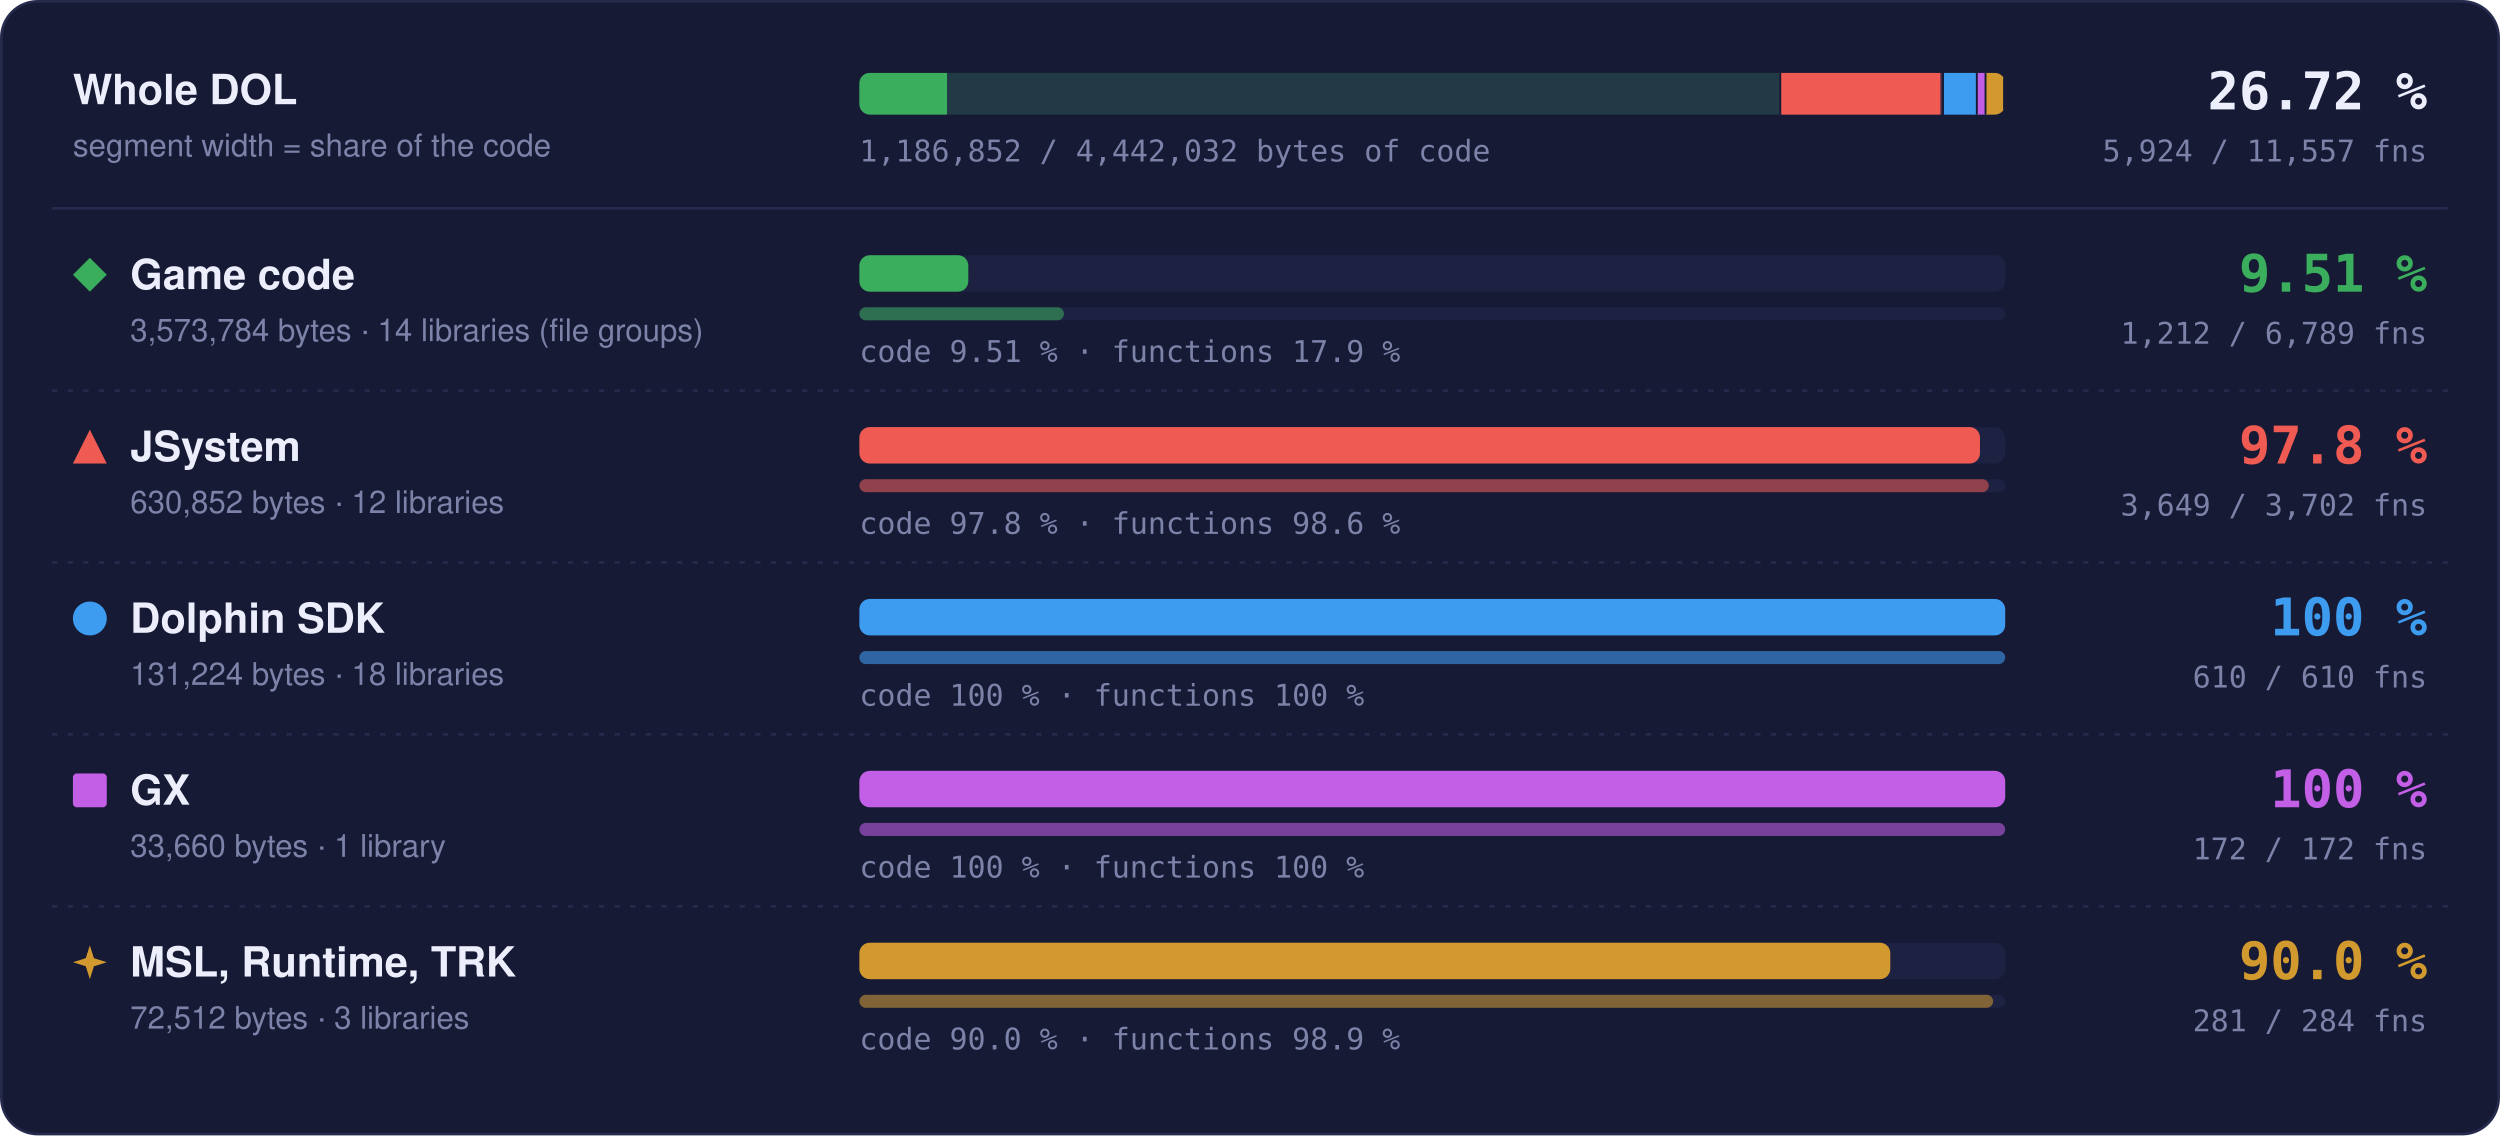
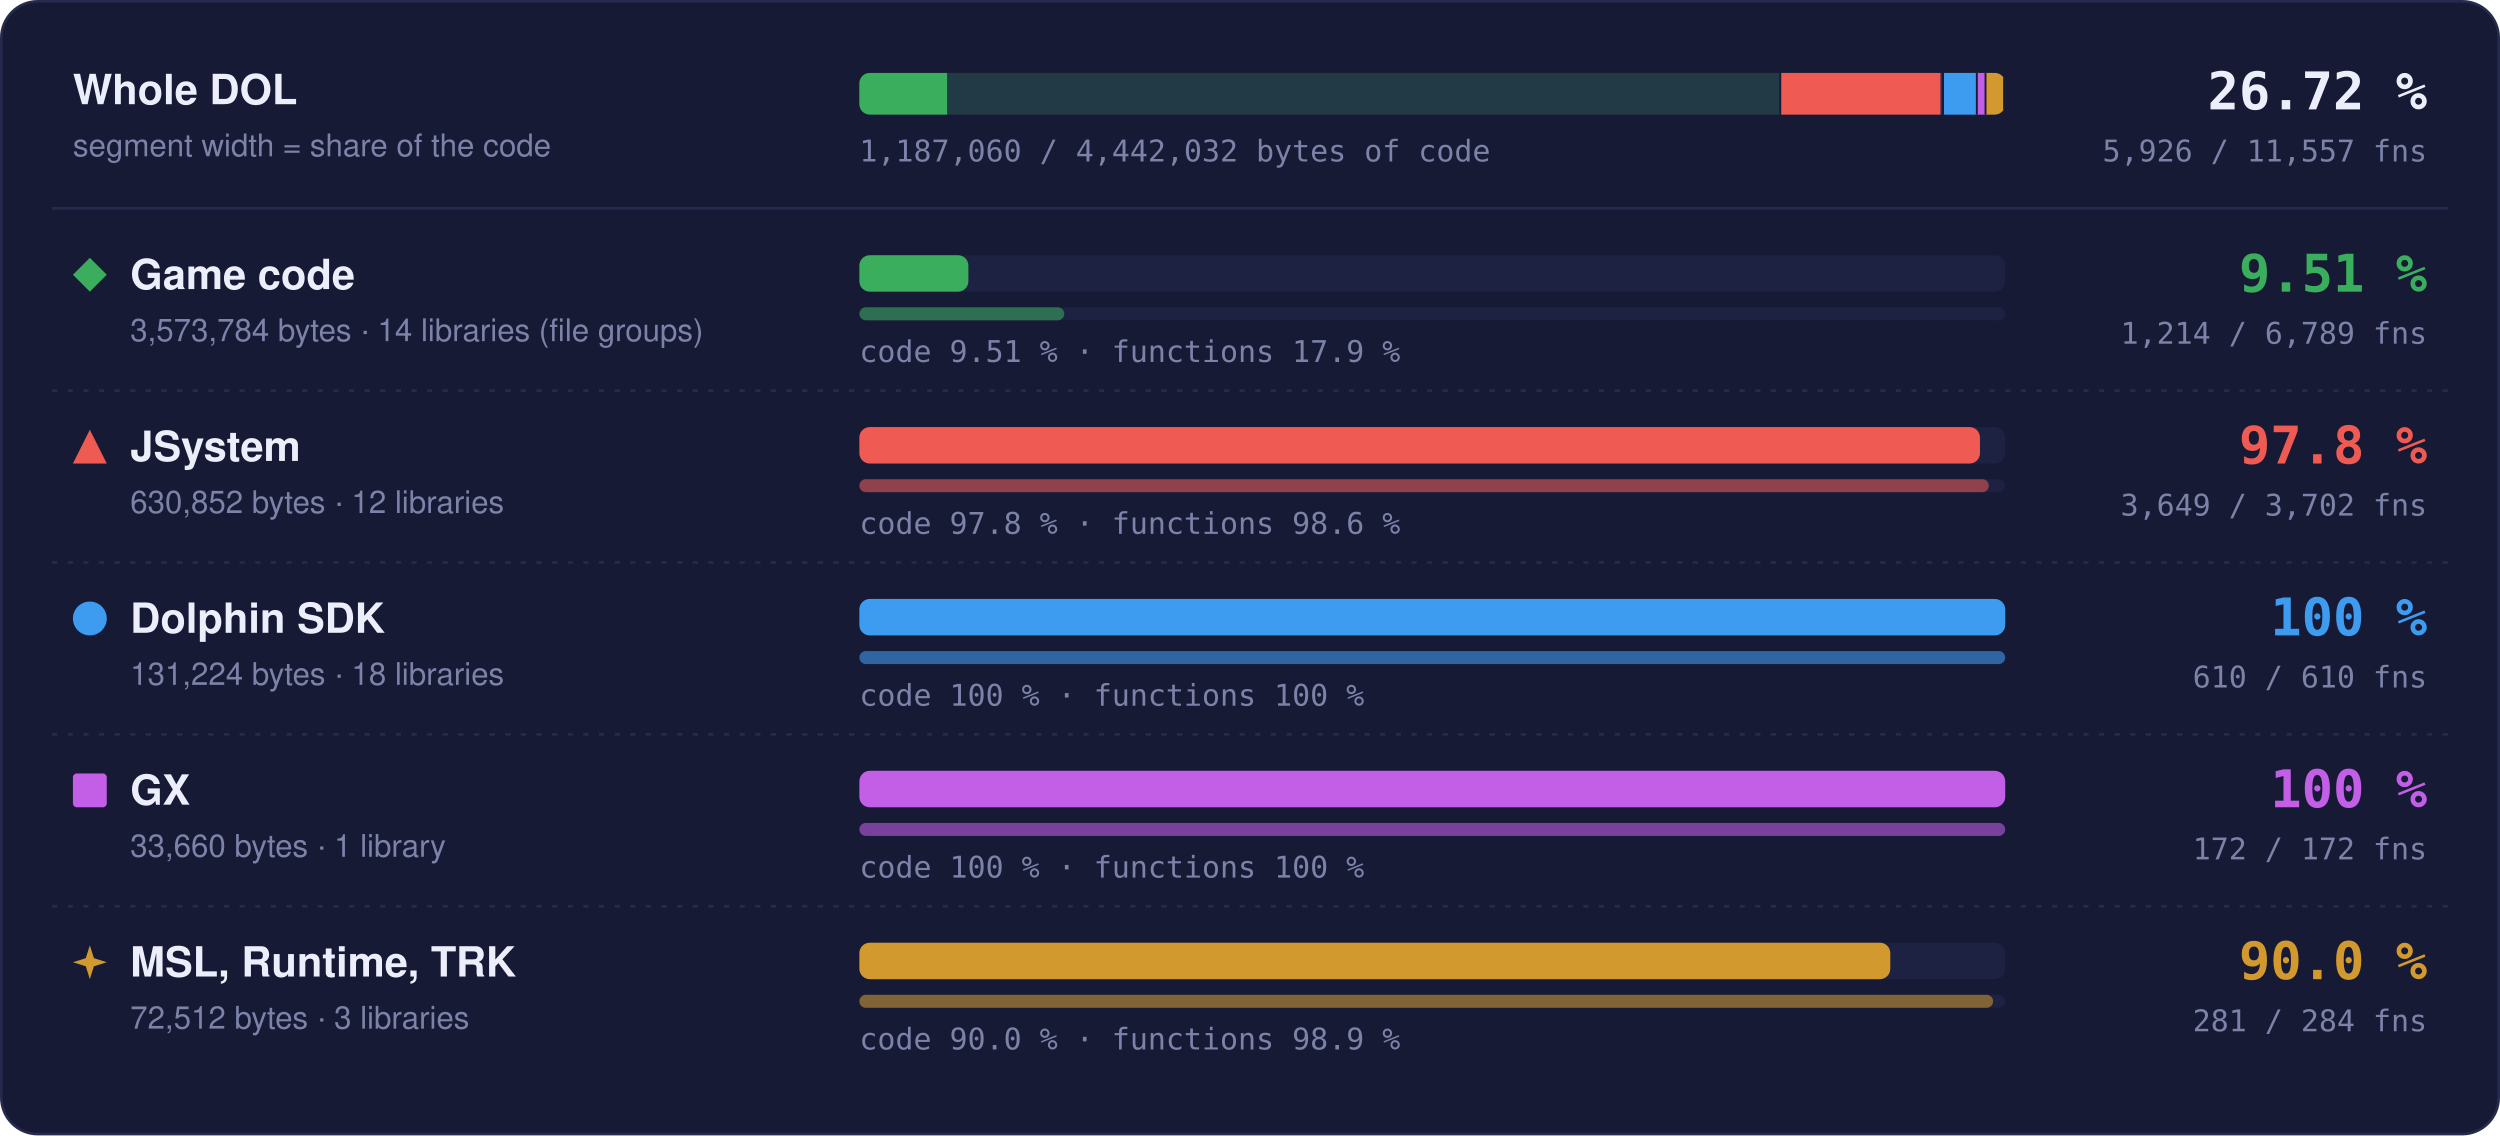
- <svg xmlns="http://www.w3.org/2000/svg" width="960" height="436" viewBox="0 0 960 436" role="img" aria-label="Matched code and functions per region: Game code 9.51 % of code, 1212 of 6789 functions; JSystem 97.8 % of code, 3649 of 3702 functions; Dolphin SDK 100 % of code, 610 of 610 functions; GX 100 % of code, 172 of 172 functions; MSL, Runtime, TRK 90.0 % of code, 281 of 284 functions">
+ <svg xmlns="http://www.w3.org/2000/svg" width="960" height="436" viewBox="0 0 960 436" role="img" aria-label="Matched code and functions per region: Game code 9.51 % of code, 1214 of 6789 functions; JSystem 97.8 % of code, 3649 of 3702 functions; Dolphin SDK 100 % of code, 610 of 610 functions; GX 100 % of code, 172 of 172 functions; MSL, Runtime, TRK 90.0 % of code, 281 of 284 functions">
  <style>text { font-family: -apple-system, BlinkMacSystemFont, 'Segoe UI', Helvetica, Arial, sans-serif; } .mono { font-family: ui-monospace, SFMono-Regular, 'SF Mono', Menlo, Consolas, monospace; } .grow { transform-box: fill-box; transform-origin: 0 50%; animation: grow 1.4s cubic-bezier(.2,.8,.2,1) both; } @keyframes grow { from { transform: scaleX(0); } } @media (prefers-reduced-motion: reduce) { * { animation: none !important; } }</style>
  <rect x="0.5" y="0.5" width="959" height="435" rx="14" fill="#161a34" stroke="#262b4e" />
  <text x="28" y="40" font-size="16" font-weight="700" fill="#eceefb">Whole DOL</text>
  <text x="28" y="60" font-size="12" fill="#7c82a8">segment width = share of the code</text>
  <rect x="330" y="28" width="440" height="16" rx="4" fill="#1d2142" />
  <clipPath id="wb">
    <rect x="330" y="28" width="440" height="16" rx="4" />
  </clipPath>
  <g clip-path="url(#wb)">
    <rect x="330.00" y="28" width="354.00" height="16" fill="#3aae5c" fill-opacity="0.18" />
-     <rect class="grow" x="330.00" y="28" width="33.66" height="16" fill="#3aae5c" />
+     <rect class="grow" x="330.00" y="28" width="33.68" height="16" fill="#3aae5c" />
    <rect x="683.25" y="28" width="1.5" height="16" fill="#161a34" />
    <rect x="684.00" y="28" width="62.49" height="16" fill="#ef5b52" fill-opacity="0.18" />
    <rect class="grow" x="684.00" y="28" width="61.11" height="16" fill="#ef5b52" />
    <rect x="745.74" y="28" width="1.5" height="16" fill="#161a34" />
    <rect x="746.49" y="28" width="13.00" height="16" fill="#3d9cf0" fill-opacity="0.18" />
    <rect class="grow" x="746.49" y="28" width="13.00" height="16" fill="#3d9cf0" />
    <rect x="758.73" y="28" width="1.5" height="16" fill="#161a34" />
    <rect x="759.48" y="28" width="3.33" height="16" fill="#c35ee6" fill-opacity="0.18" />
    <rect class="grow" x="759.48" y="28" width="3.33" height="16" fill="#c35ee6" />
    <rect x="762.07" y="28" width="1.5" height="16" fill="#161a34" />
    <rect x="762.82" y="28" width="7.18" height="16" fill="#d29a2e" fill-opacity="0.18" />
    <rect class="grow" x="762.82" y="28" width="6.46" height="16" fill="#d29a2e" />
    <rect x="769.25" y="28" width="1.5" height="16" fill="#161a34" />
  </g>
  <text x="932" y="42" text-anchor="end" class="mono" font-size="20" font-weight="700" fill="#eceefb">26.72 %</text>
-   <text x="932" y="62" text-anchor="end" class="mono" font-size="11.5" fill="#7c82a8">5,924 / 11,557 fns</text>
-   <text x="330" y="62" class="mono" font-size="11.5" fill="#7c82a8">1,186,852 / 4,442,032 bytes of code</text>
+   <text x="932" y="62" text-anchor="end" class="mono" font-size="11.5" fill="#7c82a8">5,926 / 11,557 fns</text>
+   <text x="330" y="62" class="mono" font-size="11.5" fill="#7c82a8">1,187,060 / 4,442,032 bytes of code</text>
  <line x1="20" x2="940" y1="80" y2="80" stroke="#262b4e" />
  <g fill="#3aae5c">
    <path d="M34.5 99L41 105.5L34.5 112L28 105.5Z" />
  </g>
  <text x="50" y="111" font-size="16" font-weight="700" fill="#eceefb">Game code</text>
  <text x="50" y="131" font-size="12" fill="#7c82a8">3,573,784 bytes · 14 libraries (file groups)</text>
  <rect x="330" y="98" width="440" height="14" rx="4" fill="#1d2142" />
-   <rect class="grow" style="animation-delay:0.0s" x="330" y="98" width="41.83" height="14" rx="4" fill="#3aae5c" />
+   <rect class="grow" style="animation-delay:0.0s" x="330" y="98" width="41.86" height="14" rx="4" fill="#3aae5c" />
  <rect x="330" y="118" width="440" height="5" rx="2.5" fill="#1d2142" />
-   <rect class="grow" style="animation-delay:0.2s" x="330" y="118" width="78.55" height="5" rx="2.5" fill="#3aae5c" fill-opacity="0.55" />
+   <rect class="grow" style="animation-delay:0.2s" x="330" y="118" width="78.68" height="5" rx="2.5" fill="#3aae5c" fill-opacity="0.55" />
  <text x="330" y="139" class="mono" font-size="11.5" fill="#7c82a8">code 9.51 % · functions 17.9 %</text>
  <text x="932" y="112" text-anchor="end" class="mono" font-size="20" font-weight="700" fill="#3aae5c">9.51 %</text>
-   <text x="932" y="132" text-anchor="end" class="mono" font-size="11.5" fill="#7c82a8">1,212 / 6,789 fns</text>
+   <text x="932" y="132" text-anchor="end" class="mono" font-size="11.5" fill="#7c82a8">1,214 / 6,789 fns</text>
  <line x1="20" x2="940" y1="150" y2="150" stroke="#262b4e" stroke-dasharray="2 4" />
  <g fill="#ef5b52">
    <path d="M34.5 165L41 178L28 178Z" />
  </g>
  <text x="50" y="177" font-size="16" font-weight="700" fill="#eceefb">JSystem</text>
  <text x="50" y="197" font-size="12" fill="#7c82a8">630,852 bytes · 12 libraries</text>
  <rect x="330" y="164" width="440" height="14" rx="4" fill="#1d2142" />
  <rect class="grow" style="animation-delay:0.1s" x="330" y="164" width="430.31" height="14" rx="4" fill="#ef5b52" />
  <rect x="330" y="184" width="440" height="5" rx="2.5" fill="#1d2142" />
  <rect class="grow" style="animation-delay:0.3s" x="330" y="184" width="433.70" height="5" rx="2.5" fill="#ef5b52" fill-opacity="0.55" />
  <text x="330" y="205" class="mono" font-size="11.5" fill="#7c82a8">code 97.8 % · functions 98.6 %</text>
  <text x="932" y="178" text-anchor="end" class="mono" font-size="20" font-weight="700" fill="#ef5b52">97.8 %</text>
  <text x="932" y="198" text-anchor="end" class="mono" font-size="11.5" fill="#7c82a8">3,649 / 3,702 fns</text>
  <line x1="20" x2="940" y1="216" y2="216" stroke="#262b4e" stroke-dasharray="2 4" />
  <g fill="#3d9cf0">
    <circle cx="34.5" cy="237.5" r="6.5" />
  </g>
  <text x="50" y="243" font-size="16" font-weight="700" fill="#eceefb">Dolphin SDK</text>
  <text x="50" y="263" font-size="12" fill="#7c82a8">131,224 bytes · 18 libraries</text>
  <rect x="330" y="230" width="440" height="14" rx="4" fill="#1d2142" />
  <rect class="grow" style="animation-delay:0.2s" x="330" y="230" width="440.00" height="14" rx="4" fill="#3d9cf0" />
  <rect x="330" y="250" width="440" height="5" rx="2.5" fill="#1d2142" />
  <rect class="grow" style="animation-delay:0.4s" x="330" y="250" width="440.00" height="5" rx="2.5" fill="#3d9cf0" fill-opacity="0.55" />
  <text x="330" y="271" class="mono" font-size="11.5" fill="#7c82a8">code 100 % · functions 100 %</text>
  <text x="932" y="244" text-anchor="end" class="mono" font-size="20" font-weight="700" fill="#3d9cf0">100 %</text>
  <text x="932" y="264" text-anchor="end" class="mono" font-size="11.5" fill="#7c82a8">610 / 610 fns</text>
  <line x1="20" x2="940" y1="282" y2="282" stroke="#262b4e" stroke-dasharray="2 4" />
  <g fill="#c35ee6">
    <rect x="28" y="297" width="13" height="13" rx="1.5" />
  </g>
  <text x="50" y="309" font-size="16" font-weight="700" fill="#eceefb">GX</text>
  <text x="50" y="329" font-size="12" fill="#7c82a8">33,660 bytes · 1 library</text>
  <rect x="330" y="296" width="440" height="14" rx="4" fill="#1d2142" />
  <rect class="grow" style="animation-delay:0.3s" x="330" y="296" width="440.00" height="14" rx="4" fill="#c35ee6" />
  <rect x="330" y="316" width="440" height="5" rx="2.5" fill="#1d2142" />
  <rect class="grow" style="animation-delay:0.5s" x="330" y="316" width="440.00" height="5" rx="2.5" fill="#c35ee6" fill-opacity="0.55" />
  <text x="330" y="337" class="mono" font-size="11.5" fill="#7c82a8">code 100 % · functions 100 %</text>
  <text x="932" y="310" text-anchor="end" class="mono" font-size="20" font-weight="700" fill="#c35ee6">100 %</text>
  <text x="932" y="330" text-anchor="end" class="mono" font-size="11.5" fill="#7c82a8">172 / 172 fns</text>
  <line x1="20" x2="940" y1="348" y2="348" stroke="#262b4e" stroke-dasharray="2 4" />
  <g fill="#d29a2e">
    <path d="M34.5 363L36.06 367.94L41 369.5L36.06 371.06L34.5 376L32.94 371.06L28 369.5L32.94 367.94Z" />
  </g>
  <text x="50" y="375" font-size="16" font-weight="700" fill="#eceefb">MSL, Runtime, TRK</text>
  <text x="50" y="395" font-size="12" fill="#7c82a8">72,512 bytes · 3 libraries</text>
  <rect x="330" y="362" width="440" height="14" rx="4" fill="#1d2142" />
  <rect class="grow" style="animation-delay:0.4s" x="330" y="362" width="395.87" height="14" rx="4" fill="#d29a2e" />
  <rect x="330" y="382" width="440" height="5" rx="2.5" fill="#1d2142" />
  <rect class="grow" style="animation-delay:0.6s" x="330" y="382" width="435.35" height="5" rx="2.5" fill="#d29a2e" fill-opacity="0.55" />
  <text x="330" y="403" class="mono" font-size="11.5" fill="#7c82a8">code 90.0 % · functions 98.9 %</text>
  <text x="932" y="376" text-anchor="end" class="mono" font-size="20" font-weight="700" fill="#d29a2e">90.0 %</text>
  <text x="932" y="396" text-anchor="end" class="mono" font-size="11.5" fill="#7c82a8">281 / 284 fns</text>
</svg>
